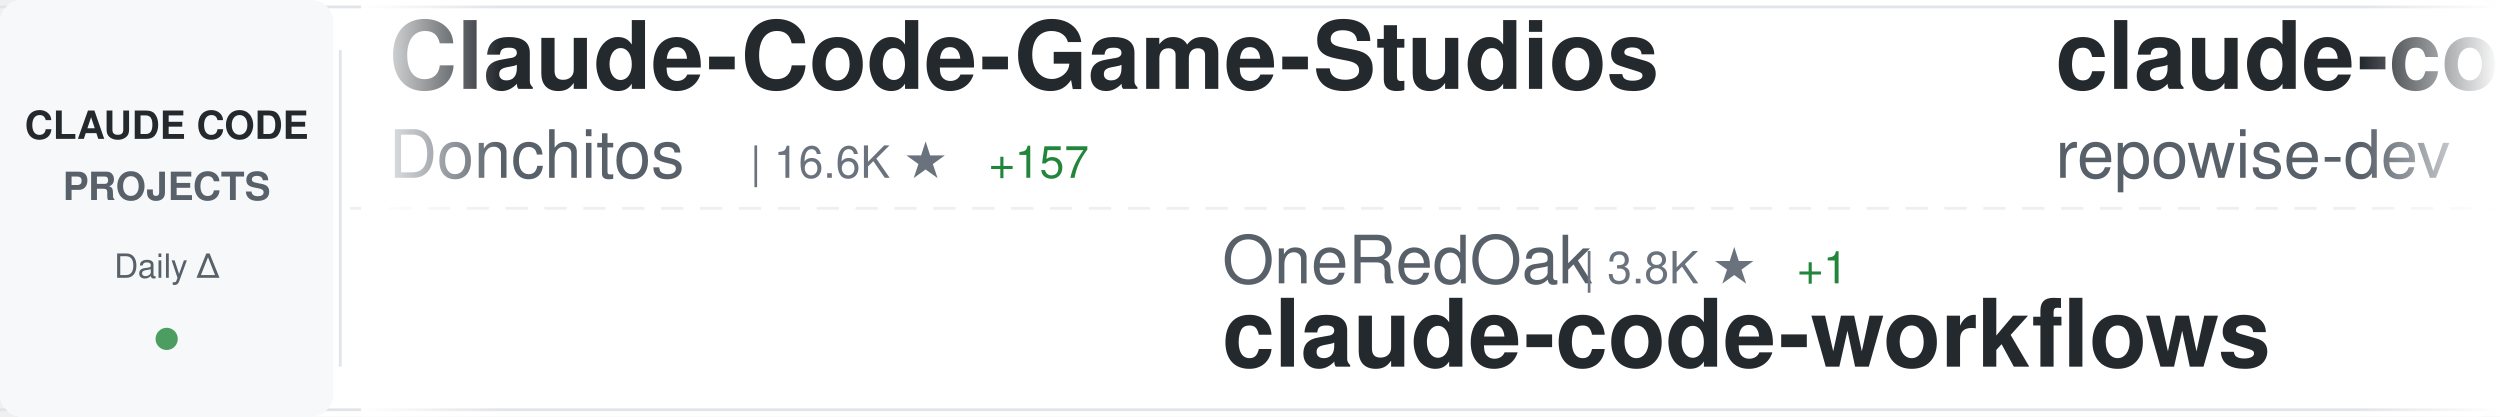
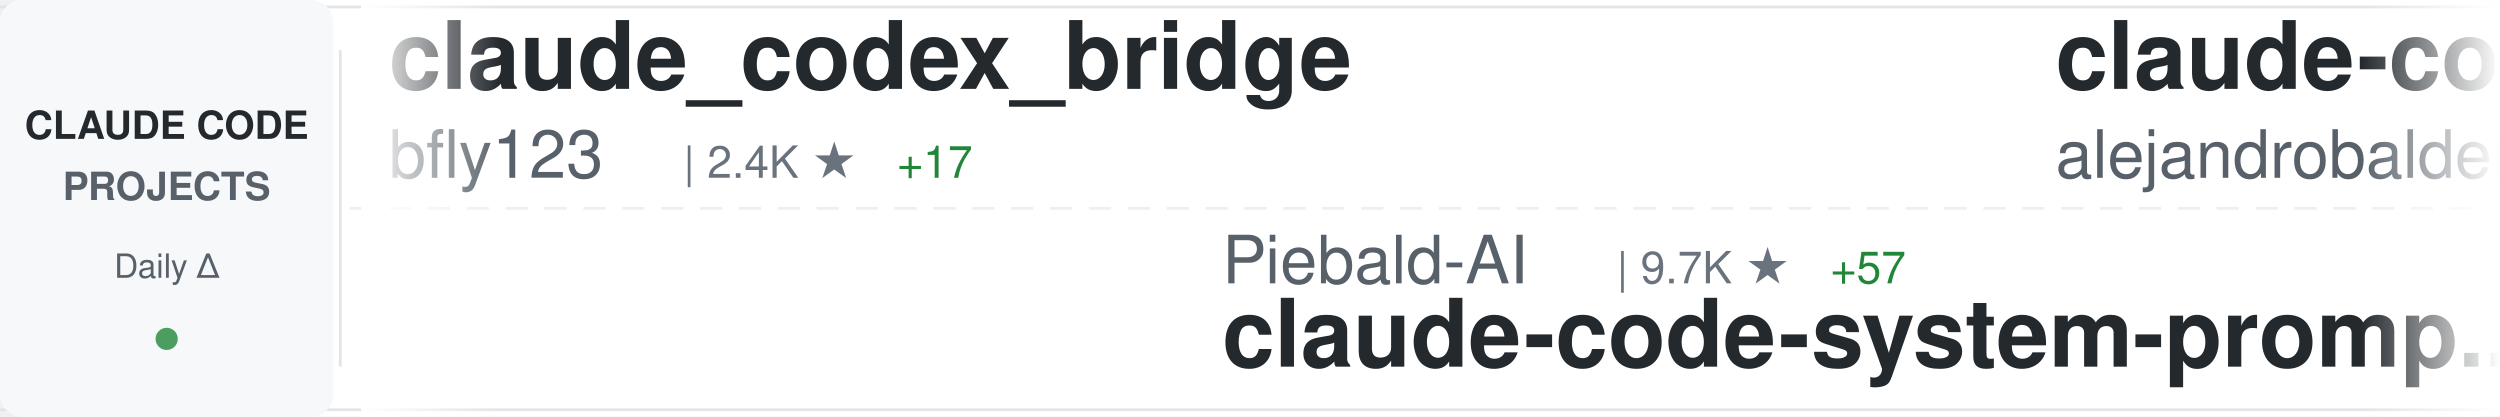
<svg xmlns="http://www.w3.org/2000/svg" width="900" height="150">
  <defs>
    <linearGradient id="awesomeLeftFade" x1="0%" y1="0%" x2="100%" y2="0%">
      <stop offset="0%" style="stop-color:#ffffff;stop-opacity:1" />
      <stop offset="100%" style="stop-color:#ffffff;stop-opacity:0" />
    </linearGradient>
    <linearGradient id="awesomeRightFade" x1="0%" y1="0%" x2="100%" y2="0%">
      <stop offset="0%" style="stop-color:#ffffff;stop-opacity:0" />
      <stop offset="100%" style="stop-color:#ffffff;stop-opacity:1" />
    </linearGradient>
  </defs>
  <rect width="900" height="150" fill="#ffffff" rx="8" />
  <rect x="0" y="2" width="900" height="1" fill="#e1e4e8" />
  <rect x="0" y="147" width="900" height="1" fill="#e1e4e8" />
  <line x1="0" y1="75" x2="900" y2="75" stroke="#e1e4e8" stroke-width="1" stroke-dasharray="8 6" opacity="0.6" />
  <rect x="0" y="0" width="120" height="150" fill="#f6f8fa" rx="8" />
  <text x="60" y="50" font-family="-apple-system, BlinkMacSystemFont, 'Segoe UI', Helvetica, Arial, sans-serif" font-size="14" font-weight="600" fill="#24292e" text-anchor="middle">CLAUDE CODE</text>
  <text x="60" y="72" font-family="-apple-system, BlinkMacSystemFont, 'Segoe UI', Helvetica, Arial, sans-serif" font-size="14" font-weight="600" fill="#586069" text-anchor="middle">PROJECTS</text>
  <text x="60" y="100" font-family="-apple-system, BlinkMacSystemFont, 'Segoe UI', Helvetica, Arial, sans-serif" font-size="12" font-weight="500" fill="#586069" text-anchor="middle">Daily Δ</text>
  <circle cx="60" cy="122" r="4" fill="#22863a" opacity="0.8" />
  <rect x="122" y="18" width="1" height="114" fill="#e1e4e8" />
  <clipPath id="awesomeTickerClip">
    <rect x="130" y="0" width="770" height="150" />
  </clipPath>
  <g clip-path="url(#awesomeTickerClip)">
    <g id="awesomeTickerItems">
      <animateTransform attributeName="transform" attributeType="XML" type="translate" from="0 0" to="-3000 0" dur="54s" repeatCount="indefinite" />
      <g transform="translate(0, 0)">
-         <text x="140" y="32" font-family="-apple-system, BlinkMacSystemFont, 'Segoe UI', Helvetica, Arial, sans-serif" font-size="34" font-weight="600" fill="#24292e">Claude-Code-Game-Studios</text>
-         <text x="140" y="64" font-family="-apple-system, BlinkMacSystemFont, 'Segoe UI', Helvetica, Arial, sans-serif" font-size="24" font-weight="400" fill="#586069">Donchitos</text>
-         <text x="270" y="64" font-family="-apple-system, BlinkMacSystemFont, 'Segoe UI', Helvetica, Arial, sans-serif" font-size="16" font-weight="500" fill="#6a737d">| 16.6K ★</text>
-         <text x="356" y="64" font-family="-apple-system, BlinkMacSystemFont, 'Segoe UI', Helvetica, Arial, sans-serif" font-size="16" font-weight="500" fill="#22863a"> +157</text>
+         <text x="140" y="32" font-family="-apple-system, BlinkMacSystemFont, 'Segoe UI', Helvetica, Arial, sans-serif" font-size="34" font-weight="600" fill="#24292e">claude_codex_bridge</text>
+         <text x="140" y="64" font-family="-apple-system, BlinkMacSystemFont, 'Segoe UI', Helvetica, Arial, sans-serif" font-size="24" font-weight="400" fill="#586069">bfly123</text>
+         <text x="246" y="64" font-family="-apple-system, BlinkMacSystemFont, 'Segoe UI', Helvetica, Arial, sans-serif" font-size="16" font-weight="500" fill="#6a737d">| 2.4K ★</text>
+         <text x="323" y="64" font-family="-apple-system, BlinkMacSystemFont, 'Segoe UI', Helvetica, Arial, sans-serif" font-size="16" font-weight="500" fill="#22863a"> +17</text>
      </g>
      <g transform="translate(300, 0)">
-         <text x="140" y="102" font-family="-apple-system, BlinkMacSystemFont, 'Segoe UI', Helvetica, Arial, sans-serif" font-size="24" font-weight="400" fill="#586069">OneRedOak</text>
-         <text x="270" y="102" font-family="-apple-system, BlinkMacSystemFont, 'Segoe UI', Helvetica, Arial, sans-serif" font-size="16" font-weight="500" fill="#6a737d">| 3.8K ★</text>
-         <text x="347" y="102" font-family="-apple-system, BlinkMacSystemFont, 'Segoe UI', Helvetica, Arial, sans-serif" font-size="16" font-weight="500" fill="#22863a"> +1</text>
-         <text x="140" y="132" font-family="-apple-system, BlinkMacSystemFont, 'Segoe UI', Helvetica, Arial, sans-serif" font-size="34" font-weight="600" fill="#24292e">claude-code-workflows</text>
+         <text x="140" y="102" font-family="-apple-system, BlinkMacSystemFont, 'Segoe UI', Helvetica, Arial, sans-serif" font-size="24" font-weight="400" fill="#586069">Piebald-AI</text>
+         <text x="282" y="102" font-family="-apple-system, BlinkMacSystemFont, 'Segoe UI', Helvetica, Arial, sans-serif" font-size="16" font-weight="500" fill="#6a737d">| 9.7K ★</text>
+         <text x="359" y="102" font-family="-apple-system, BlinkMacSystemFont, 'Segoe UI', Helvetica, Arial, sans-serif" font-size="16" font-weight="500" fill="#22863a"> +57</text>
+         <text x="140" y="132" font-family="-apple-system, BlinkMacSystemFont, 'Segoe UI', Helvetica, Arial, sans-serif" font-size="34" font-weight="600" fill="#24292e">claude-code-system-promp...</text>
      </g>
      <g transform="translate(600, 0)">
-         <text x="140" y="32" font-family="-apple-system, BlinkMacSystemFont, 'Segoe UI', Helvetica, Arial, sans-serif" font-size="34" font-weight="600" fill="#24292e">claude-code-prompts</text>
-         <text x="140" y="64" font-family="-apple-system, BlinkMacSystemFont, 'Segoe UI', Helvetica, Arial, sans-serif" font-size="24" font-weight="400" fill="#586069">repowise-dev</text>
-         <text x="306" y="64" font-family="-apple-system, BlinkMacSystemFont, 'Segoe UI', Helvetica, Arial, sans-serif" font-size="16" font-weight="500" fill="#6a737d">| 981 ★</text>
-         <text x="374" y="64" font-family="-apple-system, BlinkMacSystemFont, 'Segoe UI', Helvetica, Arial, sans-serif" font-size="16" font-weight="500" fill="#22863a"> +7</text>
+         <text x="140" y="32" font-family="-apple-system, BlinkMacSystemFont, 'Segoe UI', Helvetica, Arial, sans-serif" font-size="34" font-weight="600" fill="#24292e">claude-code-from-source</text>
+         <text x="140" y="64" font-family="-apple-system, BlinkMacSystemFont, 'Segoe UI', Helvetica, Arial, sans-serif" font-size="24" font-weight="400" fill="#586069">alejandrobalderas</text>
+         <text x="366" y="64" font-family="-apple-system, BlinkMacSystemFont, 'Segoe UI', Helvetica, Arial, sans-serif" font-size="16" font-weight="500" fill="#6a737d">| 1.8K ★</text>
+         <text x="443" y="64" font-family="-apple-system, BlinkMacSystemFont, 'Segoe UI', Helvetica, Arial, sans-serif" font-size="16" font-weight="500" fill="#22863a"> +6</text>
      </g>
      <g transform="translate(900, 0)">
-         <text x="140" y="102" font-family="-apple-system, BlinkMacSystemFont, 'Segoe UI', Helvetica, Arial, sans-serif" font-size="24" font-weight="400" fill="#586069">https-deeplearning-ai</text>
-         <text x="414" y="102" font-family="-apple-system, BlinkMacSystemFont, 'Segoe UI', Helvetica, Arial, sans-serif" font-size="16" font-weight="500" fill="#6a737d">| 498 ★</text>
-         <text x="482" y="102" font-family="-apple-system, BlinkMacSystemFont, 'Segoe UI', Helvetica, Arial, sans-serif" font-size="16" font-weight="500" fill="#22863a"> +1</text>
-         <text x="140" y="132" font-family="-apple-system, BlinkMacSystemFont, 'Segoe UI', Helvetica, Arial, sans-serif" font-size="34" font-weight="600" fill="#24292e">sc-claude-code-files</text>
+         <text x="140" y="102" font-family="-apple-system, BlinkMacSystemFont, 'Segoe UI', Helvetica, Arial, sans-serif" font-size="24" font-weight="400" fill="#586069">andrew-kramer-inno</text>
+         <text x="378" y="102" font-family="-apple-system, BlinkMacSystemFont, 'Segoe UI', Helvetica, Arial, sans-serif" font-size="16" font-weight="500" fill="#6a737d">| 581 ★</text>
+         <text x="140" y="132" font-family="-apple-system, BlinkMacSystemFont, 'Segoe UI', Helvetica, Arial, sans-serif" font-size="34" font-weight="600" fill="#24292e">claude-code-source-build</text>
      </g>
      <g transform="translate(1200, 0)">
-         <text x="140" y="32" font-family="-apple-system, BlinkMacSystemFont, 'Segoe UI', Helvetica, Arial, sans-serif" font-size="34" font-weight="600" fill="#24292e">claude-code-system-promp...</text>
-         <text x="140" y="64" font-family="-apple-system, BlinkMacSystemFont, 'Segoe UI', Helvetica, Arial, sans-serif" font-size="24" font-weight="400" fill="#586069">Piebald-AI</text>
-         <text x="282" y="64" font-family="-apple-system, BlinkMacSystemFont, 'Segoe UI', Helvetica, Arial, sans-serif" font-size="16" font-weight="500" fill="#6a737d">| 9.7K ★</text>
-         <text x="359" y="64" font-family="-apple-system, BlinkMacSystemFont, 'Segoe UI', Helvetica, Arial, sans-serif" font-size="16" font-weight="500" fill="#22863a"> +58</text>
+         <text x="140" y="32" font-family="-apple-system, BlinkMacSystemFont, 'Segoe UI', Helvetica, Arial, sans-serif" font-size="34" font-weight="600" fill="#24292e">Claude-code</text>
+         <text x="140" y="64" font-family="-apple-system, BlinkMacSystemFont, 'Segoe UI', Helvetica, Arial, sans-serif" font-size="24" font-weight="400" fill="#586069">fazxes</text>
+         <text x="234" y="64" font-family="-apple-system, BlinkMacSystemFont, 'Segoe UI', Helvetica, Arial, sans-serif" font-size="16" font-weight="500" fill="#6a737d">| 212 ★</text>
+         <text x="302" y="64" font-family="-apple-system, BlinkMacSystemFont, 'Segoe UI', Helvetica, Arial, sans-serif" font-size="16" font-weight="500" fill="#22863a"> +2</text>
      </g>
      <g transform="translate(1500, 0)">
-         <text x="140" y="102" font-family="-apple-system, BlinkMacSystemFont, 'Segoe UI', Helvetica, Arial, sans-serif" font-size="24" font-weight="400" fill="#586069">alejandrobalderas</text>
-         <text x="366" y="102" font-family="-apple-system, BlinkMacSystemFont, 'Segoe UI', Helvetica, Arial, sans-serif" font-size="16" font-weight="500" fill="#6a737d">| 1.8K ★</text>
-         <text x="443" y="102" font-family="-apple-system, BlinkMacSystemFont, 'Segoe UI', Helvetica, Arial, sans-serif" font-size="16" font-weight="500" fill="#22863a"> +4</text>
-         <text x="140" y="132" font-family="-apple-system, BlinkMacSystemFont, 'Segoe UI', Helvetica, Arial, sans-serif" font-size="34" font-weight="600" fill="#24292e">claude-code-from-source</text>
+         <text x="140" y="102" font-family="-apple-system, BlinkMacSystemFont, 'Segoe UI', Helvetica, Arial, sans-serif" font-size="24" font-weight="400" fill="#586069">Cranot</text>
+         <text x="234" y="102" font-family="-apple-system, BlinkMacSystemFont, 'Segoe UI', Helvetica, Arial, sans-serif" font-size="16" font-weight="500" fill="#6a737d">| 2.6K ★</text>
+         <text x="311" y="102" font-family="-apple-system, BlinkMacSystemFont, 'Segoe UI', Helvetica, Arial, sans-serif" font-size="16" font-weight="500" fill="#22863a"> +1</text>
+         <text x="140" y="132" font-family="-apple-system, BlinkMacSystemFont, 'Segoe UI', Helvetica, Arial, sans-serif" font-size="34" font-weight="600" fill="#24292e">claude-code-guide</text>
      </g>
      <g transform="translate(1800, 0)">
+         <text x="140" y="32" font-family="-apple-system, BlinkMacSystemFont, 'Segoe UI', Helvetica, Arial, sans-serif" font-size="34" font-weight="600" fill="#24292e">claude-code-pm-course</text>
+         <text x="140" y="64" font-family="-apple-system, BlinkMacSystemFont, 'Segoe UI', Helvetica, Arial, sans-serif" font-size="24" font-weight="400" fill="#586069">carlvellotti</text>
+         <text x="306" y="64" font-family="-apple-system, BlinkMacSystemFont, 'Segoe UI', Helvetica, Arial, sans-serif" font-size="16" font-weight="500" fill="#6a737d">| 1.9K ★</text>
+         <text x="383" y="64" font-family="-apple-system, BlinkMacSystemFont, 'Segoe UI', Helvetica, Arial, sans-serif" font-size="16" font-weight="500" fill="#22863a"> +6</text>
+       </g>
+       <g transform="translate(2100, 0)">
+         <text x="140" y="102" font-family="-apple-system, BlinkMacSystemFont, 'Segoe UI', Helvetica, Arial, sans-serif" font-size="24" font-weight="400" fill="#586069">snarktank</text>
+         <text x="270" y="102" font-family="-apple-system, BlinkMacSystemFont, 'Segoe UI', Helvetica, Arial, sans-serif" font-size="16" font-weight="500" fill="#6a737d">| 18.2K ★</text>
+         <text x="356" y="102" font-family="-apple-system, BlinkMacSystemFont, 'Segoe UI', Helvetica, Arial, sans-serif" font-size="16" font-weight="500" fill="#22863a"> +104</text>
+         <text x="140" y="132" font-family="-apple-system, BlinkMacSystemFont, 'Segoe UI', Helvetica, Arial, sans-serif" font-size="34" font-weight="600" fill="#24292e">ralph</text>
+       </g>
+       <g transform="translate(2400, 0)">
        <text x="140" y="32" font-family="-apple-system, BlinkMacSystemFont, 'Segoe UI', Helvetica, Arial, sans-serif" font-size="34" font-weight="600" fill="#24292e">claude-code-ultimate-gui...</text>
        <text x="140" y="64" font-family="-apple-system, BlinkMacSystemFont, 'Segoe UI', Helvetica, Arial, sans-serif" font-size="24" font-weight="400" fill="#586069">FlorianBruniaux</text>
        <text x="342" y="64" font-family="-apple-system, BlinkMacSystemFont, 'Segoe UI', Helvetica, Arial, sans-serif" font-size="16" font-weight="500" fill="#6a737d">| 4.0K ★</text>
-         <text x="419" y="64" font-family="-apple-system, BlinkMacSystemFont, 'Segoe UI', Helvetica, Arial, sans-serif" font-size="16" font-weight="500" fill="#22863a"> +28</text>
-       </g>
-       <g transform="translate(2100, 0)">
-         <text x="140" y="102" font-family="-apple-system, BlinkMacSystemFont, 'Segoe UI', Helvetica, Arial, sans-serif" font-size="24" font-weight="400" fill="#586069">diet103</text>
-         <text x="246" y="102" font-family="-apple-system, BlinkMacSystemFont, 'Segoe UI', Helvetica, Arial, sans-serif" font-size="16" font-weight="500" fill="#6a737d">| 9.6K ★</text>
-         <text x="323" y="102" font-family="-apple-system, BlinkMacSystemFont, 'Segoe UI', Helvetica, Arial, sans-serif" font-size="16" font-weight="500" fill="#22863a"> +6</text>
-         <text x="140" y="132" font-family="-apple-system, BlinkMacSystemFont, 'Segoe UI', Helvetica, Arial, sans-serif" font-size="34" font-weight="600" fill="#24292e">claude-code-infrastructu...</text>
-       </g>
-       <g transform="translate(2400, 0)">
-         <text x="140" y="32" font-family="-apple-system, BlinkMacSystemFont, 'Segoe UI', Helvetica, Arial, sans-serif" font-size="34" font-weight="600" fill="#24292e">claude-code-source</text>
-         <text x="140" y="64" font-family="-apple-system, BlinkMacSystemFont, 'Segoe UI', Helvetica, Arial, sans-serif" font-size="24" font-weight="400" fill="#586069">hangsman</text>
-         <text x="258" y="64" font-family="-apple-system, BlinkMacSystemFont, 'Segoe UI', Helvetica, Arial, sans-serif" font-size="16" font-weight="500" fill="#6a737d">| 763 ★</text>
+         <text x="419" y="64" font-family="-apple-system, BlinkMacSystemFont, 'Segoe UI', Helvetica, Arial, sans-serif" font-size="16" font-weight="500" fill="#22863a"> +26</text>
      </g>
      <g transform="translate(2700, 0)">
-         <text x="140" y="102" font-family="-apple-system, BlinkMacSystemFont, 'Segoe UI', Helvetica, Arial, sans-serif" font-size="24" font-weight="400" fill="#586069">kodu-ai</text>
-         <text x="246" y="102" font-family="-apple-system, BlinkMacSystemFont, 'Segoe UI', Helvetica, Arial, sans-serif" font-size="16" font-weight="500" fill="#6a737d">| 5.3K ★</text>
-         <text x="323" y="102" font-family="-apple-system, BlinkMacSystemFont, 'Segoe UI', Helvetica, Arial, sans-serif" font-size="16" font-weight="500" fill="#22863a"> +1</text>
-         <text x="140" y="132" font-family="-apple-system, BlinkMacSystemFont, 'Segoe UI', Helvetica, Arial, sans-serif" font-size="34" font-weight="600" fill="#24292e">claude-coder</text>
+         <text x="140" y="102" font-family="-apple-system, BlinkMacSystemFont, 'Segoe UI', Helvetica, Arial, sans-serif" font-size="24" font-weight="400" fill="#586069">fuergaosi233</text>
+         <text x="306" y="102" font-family="-apple-system, BlinkMacSystemFont, 'Segoe UI', Helvetica, Arial, sans-serif" font-size="16" font-weight="500" fill="#6a737d">| 2.5K ★</text>
+         <text x="383" y="102" font-family="-apple-system, BlinkMacSystemFont, 'Segoe UI', Helvetica, Arial, sans-serif" font-size="16" font-weight="500" fill="#22863a"> +5</text>
+         <text x="140" y="132" font-family="-apple-system, BlinkMacSystemFont, 'Segoe UI', Helvetica, Arial, sans-serif" font-size="34" font-weight="600" fill="#24292e">claude-code-proxy</text>
      </g>
      <g transform="translate(3000, 0)">
-         <text x="140" y="32" font-family="-apple-system, BlinkMacSystemFont, 'Segoe UI', Helvetica, Arial, sans-serif" font-size="34" font-weight="600" fill="#24292e">Claude-Code-Game-Studios</text>
-         <text x="140" y="64" font-family="-apple-system, BlinkMacSystemFont, 'Segoe UI', Helvetica, Arial, sans-serif" font-size="24" font-weight="400" fill="#586069">Donchitos</text>
-         <text x="270" y="64" font-family="-apple-system, BlinkMacSystemFont, 'Segoe UI', Helvetica, Arial, sans-serif" font-size="16" font-weight="500" fill="#6a737d">| 16.6K ★</text>
-         <text x="356" y="64" font-family="-apple-system, BlinkMacSystemFont, 'Segoe UI', Helvetica, Arial, sans-serif" font-size="16" font-weight="500" fill="#22863a"> +157</text>
+         <text x="140" y="32" font-family="-apple-system, BlinkMacSystemFont, 'Segoe UI', Helvetica, Arial, sans-serif" font-size="34" font-weight="600" fill="#24292e">claude_codex_bridge</text>
+         <text x="140" y="64" font-family="-apple-system, BlinkMacSystemFont, 'Segoe UI', Helvetica, Arial, sans-serif" font-size="24" font-weight="400" fill="#586069">bfly123</text>
+         <text x="246" y="64" font-family="-apple-system, BlinkMacSystemFont, 'Segoe UI', Helvetica, Arial, sans-serif" font-size="16" font-weight="500" fill="#6a737d">| 2.4K ★</text>
+         <text x="323" y="64" font-family="-apple-system, BlinkMacSystemFont, 'Segoe UI', Helvetica, Arial, sans-serif" font-size="16" font-weight="500" fill="#22863a"> +17</text>
      </g>
      <g transform="translate(3300, 0)">
-         <text x="140" y="102" font-family="-apple-system, BlinkMacSystemFont, 'Segoe UI', Helvetica, Arial, sans-serif" font-size="24" font-weight="400" fill="#586069">OneRedOak</text>
-         <text x="270" y="102" font-family="-apple-system, BlinkMacSystemFont, 'Segoe UI', Helvetica, Arial, sans-serif" font-size="16" font-weight="500" fill="#6a737d">| 3.8K ★</text>
-         <text x="347" y="102" font-family="-apple-system, BlinkMacSystemFont, 'Segoe UI', Helvetica, Arial, sans-serif" font-size="16" font-weight="500" fill="#22863a"> +1</text>
-         <text x="140" y="132" font-family="-apple-system, BlinkMacSystemFont, 'Segoe UI', Helvetica, Arial, sans-serif" font-size="34" font-weight="600" fill="#24292e">claude-code-workflows</text>
+         <text x="140" y="102" font-family="-apple-system, BlinkMacSystemFont, 'Segoe UI', Helvetica, Arial, sans-serif" font-size="24" font-weight="400" fill="#586069">Piebald-AI</text>
+         <text x="282" y="102" font-family="-apple-system, BlinkMacSystemFont, 'Segoe UI', Helvetica, Arial, sans-serif" font-size="16" font-weight="500" fill="#6a737d">| 9.7K ★</text>
+         <text x="359" y="102" font-family="-apple-system, BlinkMacSystemFont, 'Segoe UI', Helvetica, Arial, sans-serif" font-size="16" font-weight="500" fill="#22863a"> +57</text>
+         <text x="140" y="132" font-family="-apple-system, BlinkMacSystemFont, 'Segoe UI', Helvetica, Arial, sans-serif" font-size="34" font-weight="600" fill="#24292e">claude-code-system-promp...</text>
      </g>
      <g transform="translate(3600, 0)">
-         <text x="140" y="32" font-family="-apple-system, BlinkMacSystemFont, 'Segoe UI', Helvetica, Arial, sans-serif" font-size="34" font-weight="600" fill="#24292e">claude-code-prompts</text>
-         <text x="140" y="64" font-family="-apple-system, BlinkMacSystemFont, 'Segoe UI', Helvetica, Arial, sans-serif" font-size="24" font-weight="400" fill="#586069">repowise-dev</text>
-         <text x="306" y="64" font-family="-apple-system, BlinkMacSystemFont, 'Segoe UI', Helvetica, Arial, sans-serif" font-size="16" font-weight="500" fill="#6a737d">| 981 ★</text>
-         <text x="374" y="64" font-family="-apple-system, BlinkMacSystemFont, 'Segoe UI', Helvetica, Arial, sans-serif" font-size="16" font-weight="500" fill="#22863a"> +7</text>
+         <text x="140" y="32" font-family="-apple-system, BlinkMacSystemFont, 'Segoe UI', Helvetica, Arial, sans-serif" font-size="34" font-weight="600" fill="#24292e">claude-code-from-source</text>
+         <text x="140" y="64" font-family="-apple-system, BlinkMacSystemFont, 'Segoe UI', Helvetica, Arial, sans-serif" font-size="24" font-weight="400" fill="#586069">alejandrobalderas</text>
+         <text x="366" y="64" font-family="-apple-system, BlinkMacSystemFont, 'Segoe UI', Helvetica, Arial, sans-serif" font-size="16" font-weight="500" fill="#6a737d">| 1.8K ★</text>
+         <text x="443" y="64" font-family="-apple-system, BlinkMacSystemFont, 'Segoe UI', Helvetica, Arial, sans-serif" font-size="16" font-weight="500" fill="#22863a"> +6</text>
      </g>
      <g transform="translate(3900, 0)">
-         <text x="140" y="102" font-family="-apple-system, BlinkMacSystemFont, 'Segoe UI', Helvetica, Arial, sans-serif" font-size="24" font-weight="400" fill="#586069">https-deeplearning-ai</text>
-         <text x="414" y="102" font-family="-apple-system, BlinkMacSystemFont, 'Segoe UI', Helvetica, Arial, sans-serif" font-size="16" font-weight="500" fill="#6a737d">| 498 ★</text>
-         <text x="482" y="102" font-family="-apple-system, BlinkMacSystemFont, 'Segoe UI', Helvetica, Arial, sans-serif" font-size="16" font-weight="500" fill="#22863a"> +1</text>
-         <text x="140" y="132" font-family="-apple-system, BlinkMacSystemFont, 'Segoe UI', Helvetica, Arial, sans-serif" font-size="34" font-weight="600" fill="#24292e">sc-claude-code-files</text>
+         <text x="140" y="102" font-family="-apple-system, BlinkMacSystemFont, 'Segoe UI', Helvetica, Arial, sans-serif" font-size="24" font-weight="400" fill="#586069">andrew-kramer-inno</text>
+         <text x="378" y="102" font-family="-apple-system, BlinkMacSystemFont, 'Segoe UI', Helvetica, Arial, sans-serif" font-size="16" font-weight="500" fill="#6a737d">| 581 ★</text>
+         <text x="140" y="132" font-family="-apple-system, BlinkMacSystemFont, 'Segoe UI', Helvetica, Arial, sans-serif" font-size="34" font-weight="600" fill="#24292e">claude-code-source-build</text>
      </g>
    </g>
  </g>
  <rect x="130" y="0" width="50" height="150" fill="url(#awesomeLeftFade)" />
  <rect x="850" y="0" width="50" height="150" fill="url(#awesomeRightFade)" />
</svg>
